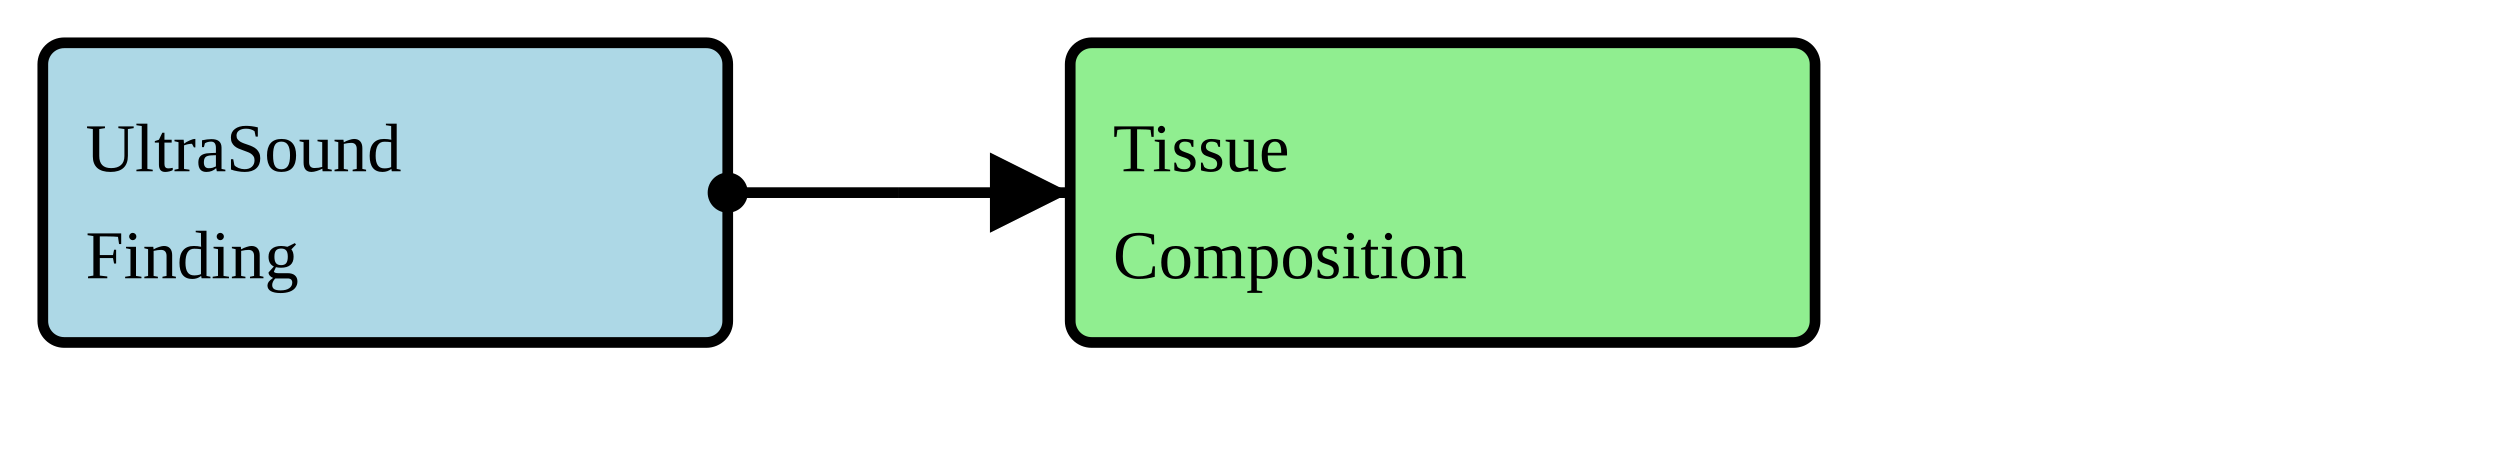
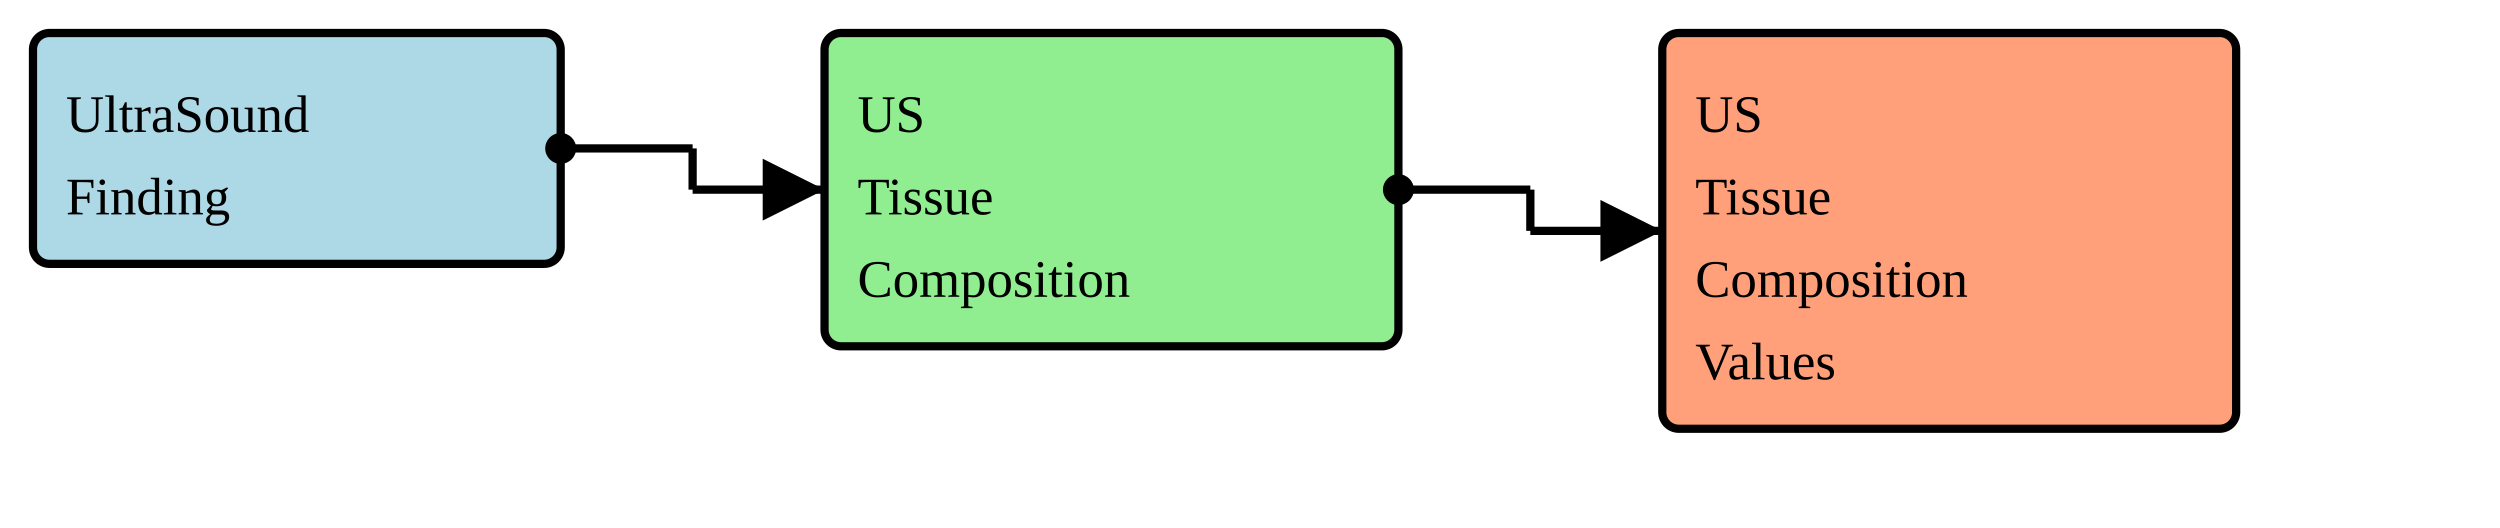
- <svg xmlns="http://www.w3.org/2000/svg" version="1.1" width="438" height="82.5">
+ <svg xmlns="http://www.w3.org/2000/svg" version="1.1" width="568.5" height="120">
  <defs>
    <marker id="arrowStart" markerWidth="3.75" markerHeight="3.75" markerUnits="px" refX="1.875" refY="1.875">
      <circle fill="Black" stroke-width="0" cx="1.875" cy="1.875" r="1.875" />
    </marker>
    <marker id="arrowEnd" markerWidth="7.5" markerHeight="7.5" markerUnits="px" refX="7.5" refY="3.75">
      <polygon fill="Black" stroke-width="0" points="0 0 7.5 3.75 0 7.5" />
    </marker>
  </defs>
  <g>
    <g>
      <rect fill="LightBlue" stroke="Black" stroke-width="1.875" x="7.5" y="7.5" width="120" height="52.5" rx="3.75" ry="3.75" />
      <a href="./StructureDefinition-BreastRadUltraSoundFinding.html" target="_blank">
        <text x="15" y="30">UltraSound</text>
      </a>
      <a href="./StructureDefinition-BreastRadUltraSoundFinding.html" target="_blank">
        <text x="15" y="48.75">Finding</text>
      </a>
    </g>
-     <line stroke="Black" stroke-width="1.875" marker-end="url(#arrowEnd)" x1="157.5" y1="33.75" x2="187.5" y2="33.75" />
+     <line stroke="Black" stroke-width="1.875" marker-end="url(#arrowEnd)" x1="157.5" y1="43.125" x2="187.5" y2="43.125" />
    <line stroke="Black" stroke-width="1.875" marker-start="url(#arrowStart)" x1="127.5" y1="33.75" x2="157.5" y2="33.75" />
-     <line stroke="Black" stroke-width="1.875" x1="157.5" y1="33.75" x2="157.5" y2="33.75" />
+     <line stroke="Black" stroke-width="1.875" x1="157.5" y1="33.75" x2="157.5" y2="43.125" />
  </g>
  <g>
    <g>
-       <rect fill="LightGreen" stroke="Black" stroke-width="1.875" x="187.5" y="7.5" width="130.5" height="52.5" rx="3.75" ry="3.75" />
-       <text x="195" y="30">Tissue</text>
-       <text x="195" y="48.75">Composition</text>
+       <rect fill="LightGreen" stroke="Black" stroke-width="1.875" x="187.5" y="7.5" width="130.5" height="71.25" rx="3.75" ry="3.75" />
+       <text x="195" y="30">US</text>
+       <text x="195" y="48.75">Tissue</text>
+       <text x="195" y="67.5">Composition</text>
+     </g>
+     <line stroke="Black" stroke-width="1.875" marker-end="url(#arrowEnd)" x1="348" y1="52.5" x2="378" y2="52.5" />
+     <line stroke="Black" stroke-width="1.875" marker-start="url(#arrowStart)" x1="318" y1="43.125" x2="348" y2="43.125" />
+     <line stroke="Black" stroke-width="1.875" x1="348" y1="43.125" x2="348" y2="52.5" />
+   </g>
+   <g>
+     <g>
+       <rect fill="LightSalmon" stroke="Black" stroke-width="1.875" x="378" y="7.5" width="130.5" height="90" rx="3.75" ry="3.75" />
+       <a href="./ValueSet-BreastRadUSTissueCompositionVS.html" target="_blank">
+         <text x="385.5" y="30">US</text>
+       </a>
+       <a href="./ValueSet-BreastRadUSTissueCompositionVS.html" target="_blank">
+         <text x="385.5" y="48.75">Tissue</text>
+       </a>
+       <a href="./ValueSet-BreastRadUSTissueCompositionVS.html" target="_blank">
+         <text x="385.5" y="67.5">Composition</text>
+       </a>
+       <a href="./ValueSet-BreastRadUSTissueCompositionVS.html" target="_blank">
+         <text x="385.5" y="86.25">Values</text>
+       </a>
    </g>
  </g>
-   <g />
</svg>
